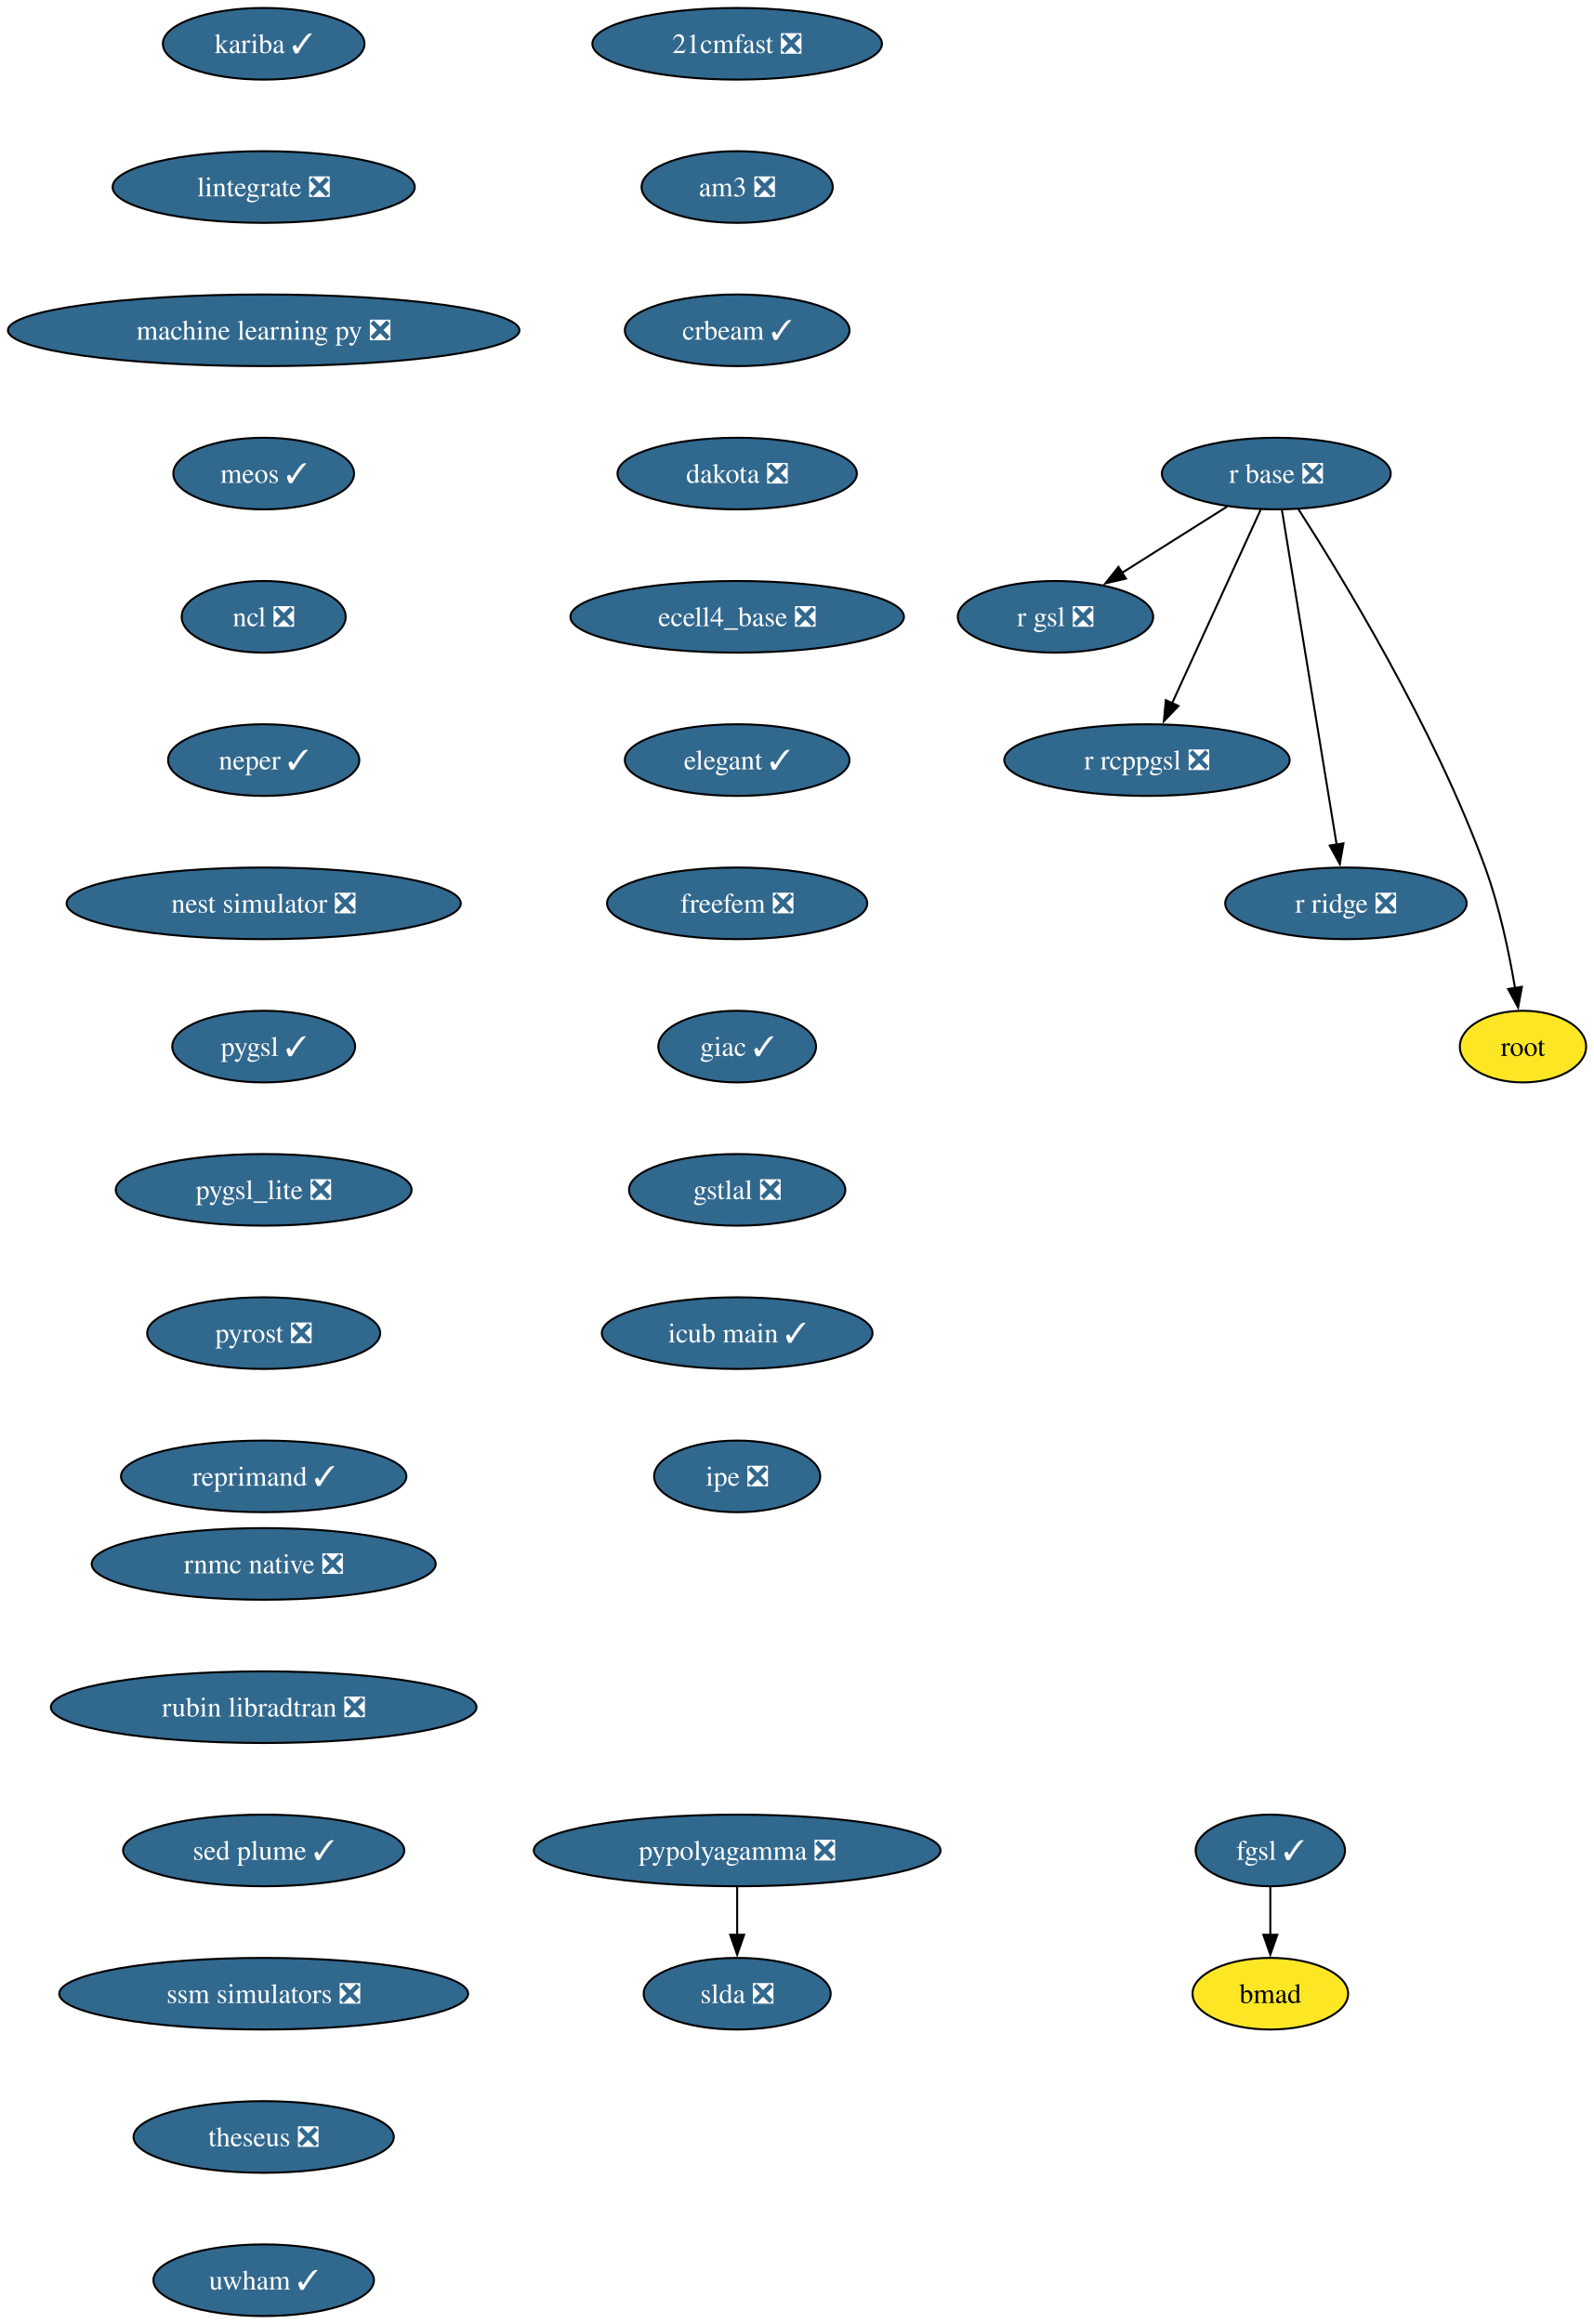
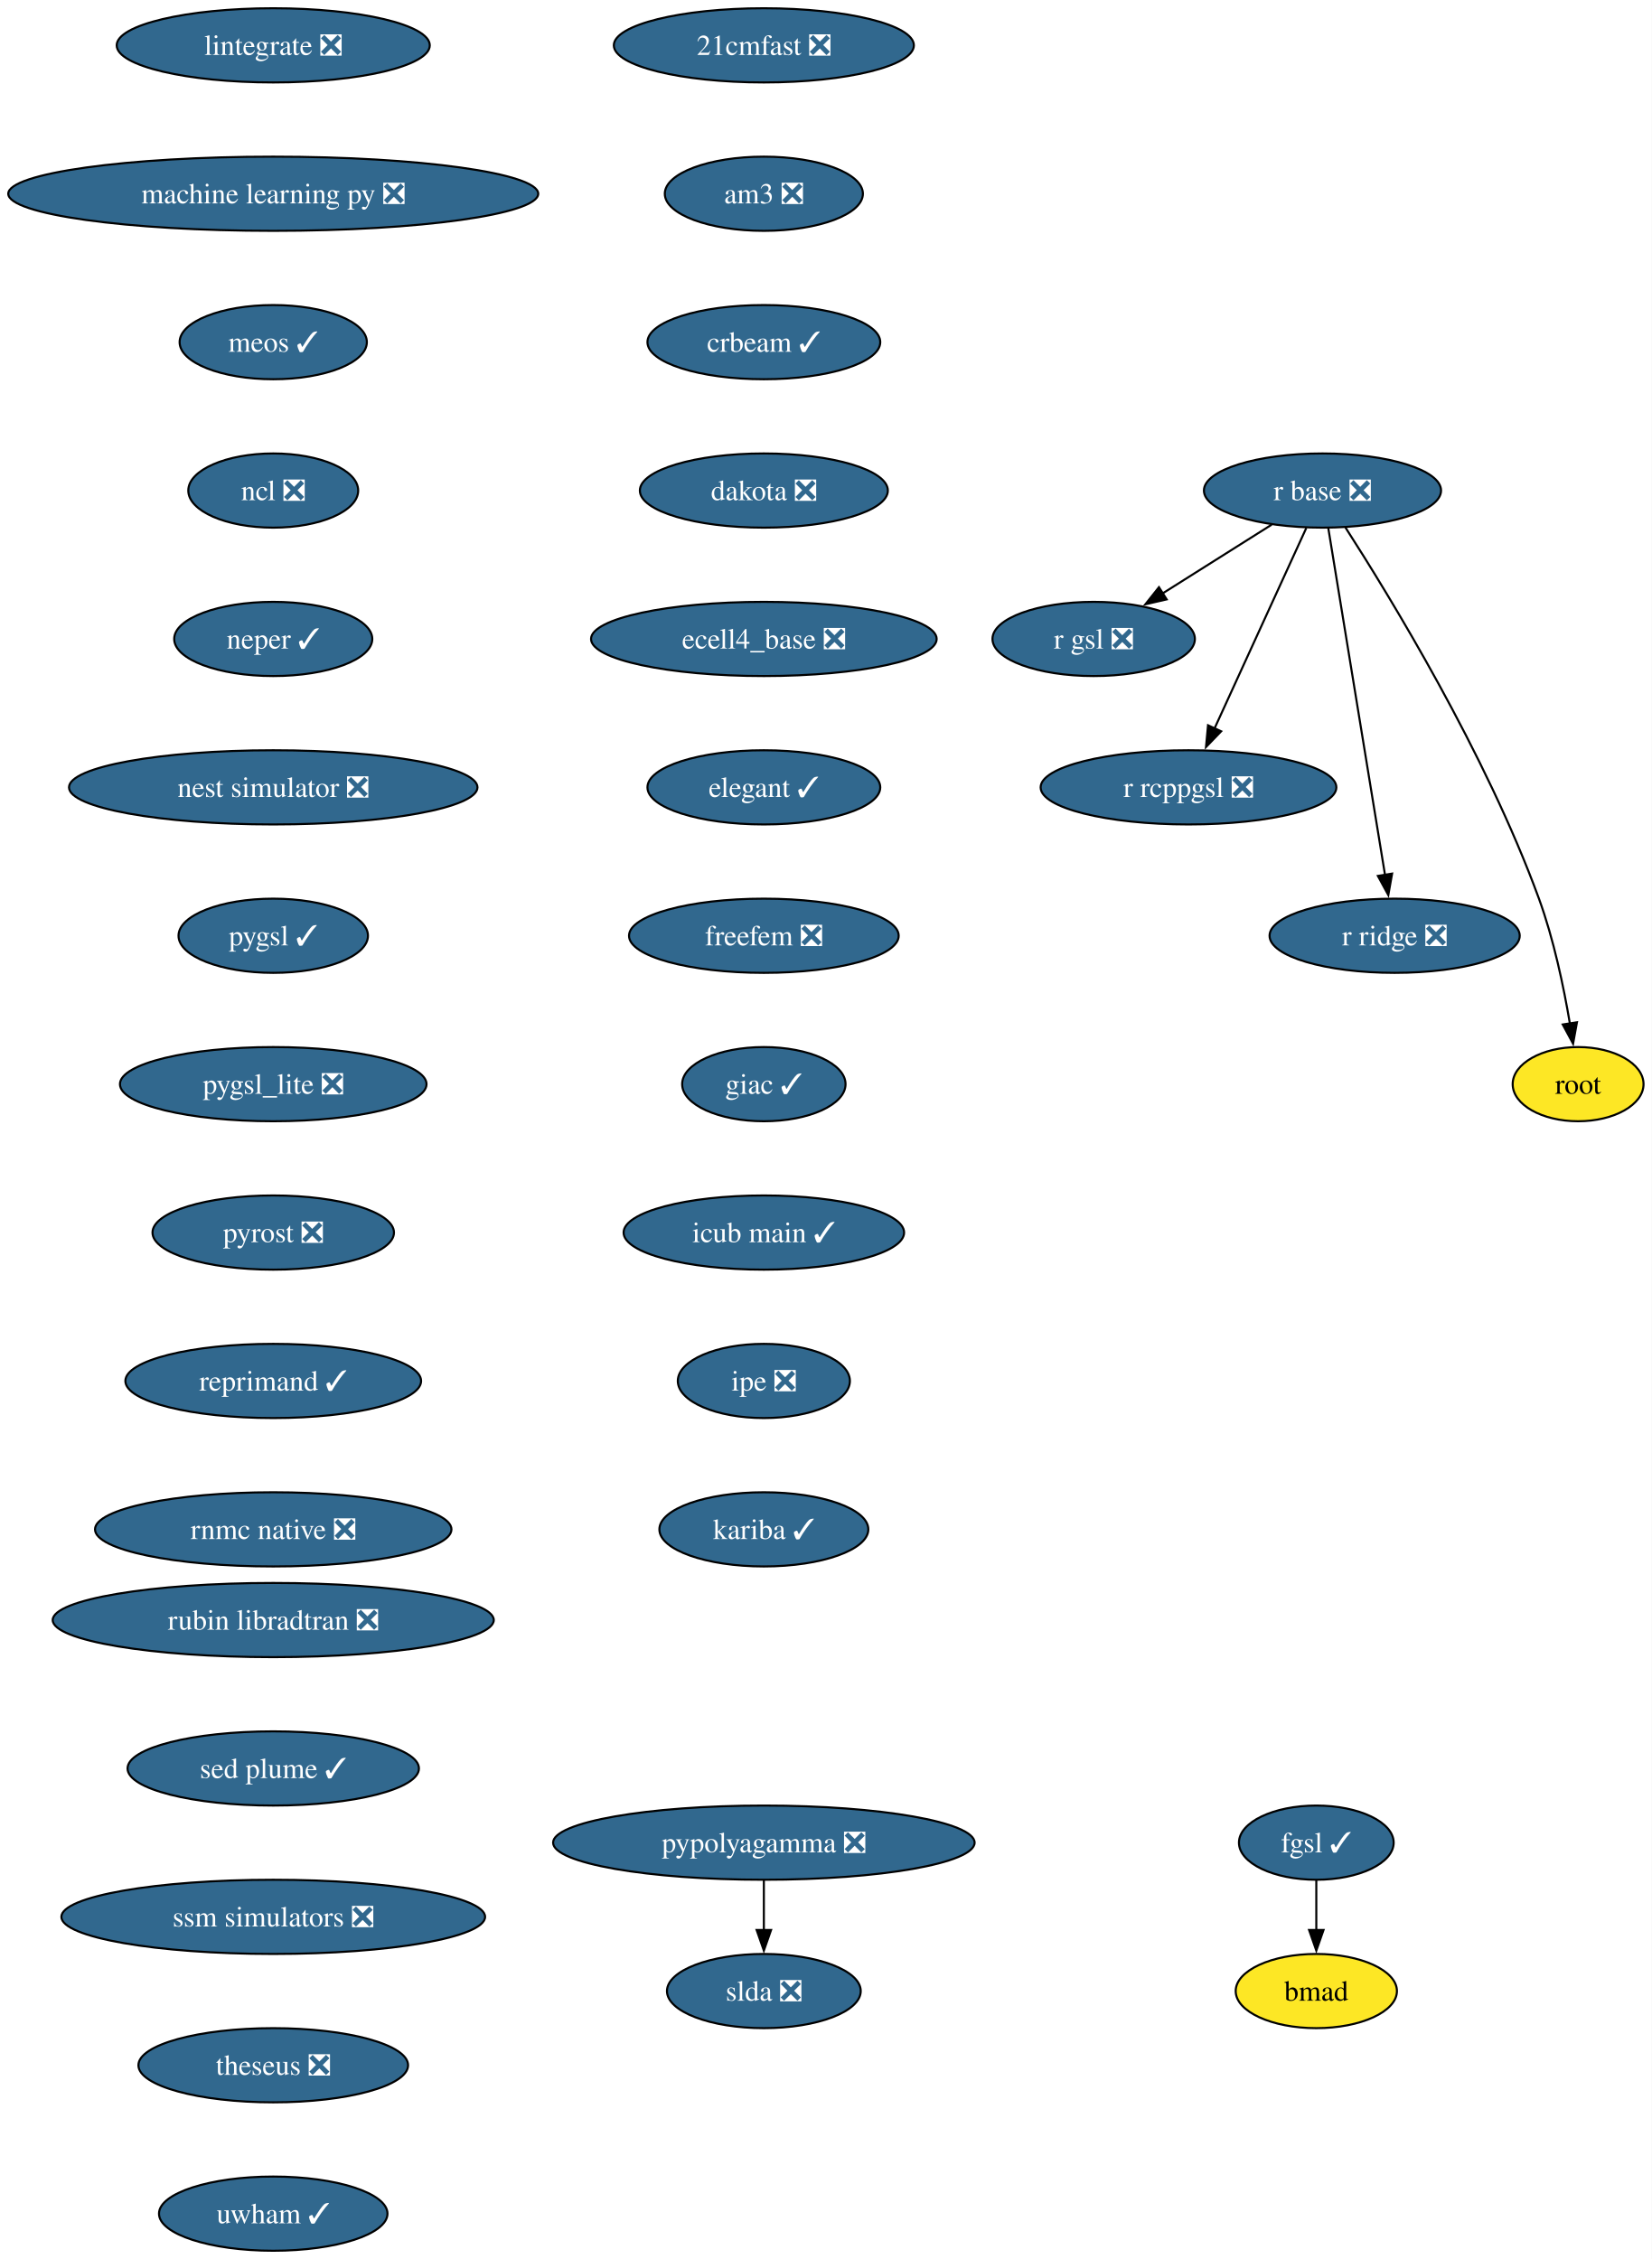
- <svg xmlns="http://www.w3.org/2000/svg" xmlns:xlink="http://www.w3.org/1999/xlink" width="801pt" height="1168pt" viewBox="0.00 0.00 801.00 1168.00">
-   <g id="graph0" class="graph" transform="scale(1 1) rotate(0) translate(4 1164)">
-     <polygon fill="white" stroke="none" points="-4,4 -4,-1164 797.29,-1164 797.29,4 -4,4" />
+ <svg xmlns="http://www.w3.org/2000/svg" xmlns:xlink="http://www.w3.org/1999/xlink" width="801pt" height="1096pt" viewBox="0.00 0.00 801.00 1096.00">
+   <g id="graph0" class="graph" transform="scale(1 1) rotate(0) translate(4 1092)">
+     <polygon fill="white" stroke="none" points="-4,4 -4,-1092 797.29,-1092 797.29,4 -4,4" />
    <g id="node1" class="node">
      <g id="a_node1">
        <a xlink:href="https://github.com/conda-forge/21cmfast-feedstock/pull/34" xlink:title="21cmfast ❎">
-           <ellipse fill="#31688e" stroke="black" cx="366.55" cy="-1142" rx="72.78" ry="18" />
-           <text xml:space="preserve" text-anchor="middle" x="366.55" y="-1137.33" font-family="Times,serif" font-size="14.00" fill="white">21cmfast ❎</text>
+           <ellipse fill="#31688e" stroke="black" cx="366.55" cy="-1070" rx="72.78" ry="18" />
+           <text xml:space="preserve" text-anchor="middle" x="366.55" y="-1065.33" font-family="Times,serif" font-size="14.00" fill="white">21cmfast ❎</text>
        </a>
      </g>
    </g>
    <g id="node2" class="node">
      <g id="a_node2">
        <a xlink:href="https://github.com/conda-forge/am3-feedstock/pull/6" xlink:title="am3 ❎">
-           <ellipse fill="#31688e" stroke="black" cx="366.55" cy="-1070" rx="48.05" ry="18" />
-           <text xml:space="preserve" text-anchor="middle" x="366.55" y="-1065.33" font-family="Times,serif" font-size="14.00" fill="white">am3 ❎</text>
+           <ellipse fill="#31688e" stroke="black" cx="366.55" cy="-998" rx="48.05" ry="18" />
+           <text xml:space="preserve" text-anchor="middle" x="366.55" y="-993.33" font-family="Times,serif" font-size="14.00" fill="white">am3 ❎</text>
        </a>
      </g>
    </g>
    <g id="node3" class="node">
      <g id="a_node3">
        <a xlink:href="https://github.com/conda-forge/crbeam-feedstock/pull/4" xlink:title="crbeam ✓">
-           <ellipse fill="#31688e" stroke="black" cx="366.55" cy="-998" rx="56.47" ry="18" />
-           <text xml:space="preserve" text-anchor="middle" x="366.55" y="-993.33" font-family="Times,serif" font-size="14.00" fill="white">crbeam ✓</text>
+           <ellipse fill="#31688e" stroke="black" cx="366.55" cy="-926" rx="56.47" ry="18" />
+           <text xml:space="preserve" text-anchor="middle" x="366.55" y="-921.33" font-family="Times,serif" font-size="14.00" fill="white">crbeam ✓</text>
        </a>
      </g>
    </g>
    <g id="node5" class="node">
      <g id="a_node5">
        <a xlink:href="https://github.com/conda-forge/dakota-feedstock/pull/64" xlink:title="dakota ❎">
-           <ellipse fill="#31688e" stroke="black" cx="366.55" cy="-926" rx="60.15" ry="18" />
-           <text xml:space="preserve" text-anchor="middle" x="366.55" y="-921.33" font-family="Times,serif" font-size="14.00" fill="white">dakota ❎</text>
+           <ellipse fill="#31688e" stroke="black" cx="366.55" cy="-854" rx="60.15" ry="18" />
+           <text xml:space="preserve" text-anchor="middle" x="366.55" y="-849.33" font-family="Times,serif" font-size="14.00" fill="white">dakota ❎</text>
        </a>
      </g>
    </g>
    <g id="node4" class="node">
      <g id="a_node4">
        <a xlink:href="https://github.com/conda-forge/bmad-feedstock" xlink:title="bmad">
-           <ellipse fill="#fde725" stroke="black" cx="634.55" cy="-162" rx="39.11" ry="18" />
-           <text xml:space="preserve" text-anchor="middle" x="634.55" y="-157.32" font-family="Times,serif" font-size="14.00">bmad</text>
+           <ellipse fill="#fde725" stroke="black" cx="634.55" cy="-126" rx="39.11" ry="18" />
+           <text xml:space="preserve" text-anchor="middle" x="634.55" y="-121.33" font-family="Times,serif" font-size="14.00">bmad</text>
        </a>
      </g>
    </g>
    <g id="node6" class="node">
      <g id="a_node6">
        <a xlink:href="https://github.com/conda-forge/ecell4_base-feedstock/pull/39" xlink:title="ecell4_base ❎">
-           <ellipse fill="#31688e" stroke="black" cx="366.55" cy="-854" rx="83.83" ry="18" />
-           <text xml:space="preserve" text-anchor="middle" x="366.55" y="-849.33" font-family="Times,serif" font-size="14.00" fill="white">ecell4_base ❎</text>
+           <ellipse fill="#31688e" stroke="black" cx="366.55" cy="-782" rx="83.83" ry="18" />
+           <text xml:space="preserve" text-anchor="middle" x="366.55" y="-777.33" font-family="Times,serif" font-size="14.00" fill="white">ecell4_base ❎</text>
        </a>
      </g>
    </g>
    <g id="node7" class="node">
      <g id="a_node7">
        <a xlink:href="https://github.com/conda-forge/elegant-feedstock/pull/34" xlink:title="elegant ✓">
-           <ellipse fill="#31688e" stroke="black" cx="366.55" cy="-782" rx="56.47" ry="18" />
-           <text xml:space="preserve" text-anchor="middle" x="366.55" y="-777.33" font-family="Times,serif" font-size="14.00" fill="white">elegant ✓</text>
+           <ellipse fill="#31688e" stroke="black" cx="366.55" cy="-710" rx="56.47" ry="18" />
+           <text xml:space="preserve" text-anchor="middle" x="366.55" y="-705.33" font-family="Times,serif" font-size="14.00" fill="white">elegant ✓</text>
        </a>
      </g>
    </g>
    <g id="node8" class="node">
      <g id="a_node8">
        <a xlink:href="https://github.com/conda-forge/freefem-feedstock/pull/56" xlink:title="freefem ❎">
-           <ellipse fill="#31688e" stroke="black" cx="366.55" cy="-710" rx="65.41" ry="18" />
-           <text xml:space="preserve" text-anchor="middle" x="366.55" y="-705.33" font-family="Times,serif" font-size="14.00" fill="white">freefem ❎</text>
+           <ellipse fill="#31688e" stroke="black" cx="366.55" cy="-638" rx="65.41" ry="18" />
+           <text xml:space="preserve" text-anchor="middle" x="366.55" y="-633.33" font-family="Times,serif" font-size="14.00" fill="white">freefem ❎</text>
        </a>
      </g>
    </g>
    <g id="node10" class="node">
      <g id="a_node10">
        <a xlink:href="https://github.com/conda-forge/giac-feedstock/pull/45" xlink:title="giac ✓">
-           <ellipse fill="#31688e" stroke="black" cx="366.55" cy="-638" rx="39.63" ry="18" />
-           <text xml:space="preserve" text-anchor="middle" x="366.55" y="-633.33" font-family="Times,serif" font-size="14.00" fill="white">giac ✓</text>
+           <ellipse fill="#31688e" stroke="black" cx="366.55" cy="-566" rx="39.63" ry="18" />
+           <text xml:space="preserve" text-anchor="middle" x="366.55" y="-561.33" font-family="Times,serif" font-size="14.00" fill="white">giac ✓</text>
        </a>
      </g>
    </g>
    <g id="node9" class="node">
      <g id="a_node9">
        <a xlink:href="https://github.com/conda-forge/fgsl-feedstock/pull/4" xlink:title="fgsl ✓">
-           <ellipse fill="#31688e" stroke="black" cx="634.55" cy="-234" rx="37.53" ry="18" />
-           <text xml:space="preserve" text-anchor="middle" x="634.55" y="-229.32" font-family="Times,serif" font-size="14.00" fill="white">fgsl ✓</text>
+           <ellipse fill="#31688e" stroke="black" cx="634.55" cy="-198" rx="37.53" ry="18" />
+           <text xml:space="preserve" text-anchor="middle" x="634.55" y="-193.32" font-family="Times,serif" font-size="14.00" fill="white">fgsl ✓</text>
        </a>
      </g>
    </g>
    <g id="edge7" class="edge">
-       <path fill="none" stroke="black" d="M634.55,-215.7C634.55,-208.41 634.55,-199.73 634.55,-191.54" />
-       <polygon fill="black" stroke="black" points="638.05,-191.62 634.55,-181.62 631.05,-191.62 638.05,-191.62" />
+       <path fill="none" stroke="black" d="M634.55,-179.7C634.55,-172.41 634.55,-163.73 634.55,-155.54" />
+       <polygon fill="black" stroke="black" points="638.05,-155.62 634.55,-145.62 631.05,-155.62 638.05,-155.62" />
    </g>
    <g id="node11" class="node">
      <g id="a_node11">
-         <a xlink:href="https://github.com/conda-forge/gstlal-feedstock/pull/48" xlink:title="gstlal ❎">
-           <ellipse fill="#31688e" stroke="black" cx="366.55" cy="-566" rx="54.36" ry="18" />
-           <text xml:space="preserve" text-anchor="middle" x="366.55" y="-561.33" font-family="Times,serif" font-size="14.00" fill="white">gstlal ❎</text>
-         </a>
-       </g>
-     </g>
-     <g id="node12" class="node">
-       <g id="a_node12">
        <a xlink:href="https://github.com/conda-forge/icub-main-feedstock/pull/58" xlink:title="icub main ✓">
          <ellipse fill="#31688e" stroke="black" cx="366.55" cy="-494" rx="68.04" ry="18" />
          <text xml:space="preserve" text-anchor="middle" x="366.55" y="-489.32" font-family="Times,serif" font-size="14.00" fill="white">icub main ✓</text>
        </a>
      </g>
    </g>
-     <g id="node13" class="node">
-       <g id="a_node13">
+     <g id="node12" class="node">
+       <g id="a_node12">
        <a xlink:href="https://github.com/conda-forge/ipe-feedstock/pull/45" xlink:title="ipe ❎">
          <ellipse fill="#31688e" stroke="black" cx="366.55" cy="-422" rx="41.74" ry="18" />
          <text xml:space="preserve" text-anchor="middle" x="366.55" y="-417.32" font-family="Times,serif" font-size="14.00" fill="white">ipe ❎</text>
        </a>
      </g>
    </g>
+     <g id="node13" class="node">
+       <g id="a_node13">
+         <a xlink:href="https://github.com/conda-forge/kariba-feedstock/pull/2" xlink:title="kariba ✓">
+           <ellipse fill="#31688e" stroke="black" cx="366.55" cy="-350" rx="50.68" ry="18" />
+           <text xml:space="preserve" text-anchor="middle" x="366.55" y="-345.32" font-family="Times,serif" font-size="14.00" fill="white">kariba ✓</text>
+         </a>
+       </g>
+     </g>
    <g id="node14" class="node">
      <g id="a_node14">
-         <a xlink:href="https://github.com/conda-forge/kariba-feedstock/pull/2" xlink:title="kariba ✓">
-           <ellipse fill="#31688e" stroke="black" cx="128.55" cy="-1142" rx="50.68" ry="18" />
-           <text xml:space="preserve" text-anchor="middle" x="128.55" y="-1137.33" font-family="Times,serif" font-size="14.00" fill="white">kariba ✓</text>
-         </a>
-       </g>
-     </g>
-     <g id="node15" class="node">
-       <g id="a_node15">
        <a xlink:href="https://github.com/conda-forge/lintegrate-feedstock/pull/47" xlink:title="lintegrate ❎">
          <ellipse fill="#31688e" stroke="black" cx="128.55" cy="-1070" rx="75.94" ry="18" />
          <text xml:space="preserve" text-anchor="middle" x="128.55" y="-1065.33" font-family="Times,serif" font-size="14.00" fill="white">lintegrate ❎</text>
        </a>
      </g>
    </g>
-     <g id="node16" class="node">
-       <g id="a_node16">
+     <g id="node15" class="node">
+       <g id="a_node15">
        <a xlink:href="https://github.com/conda-forge/machine-learning-py-feedstock/pull/14" xlink:title="machine learning py ❎">
          <ellipse fill="#31688e" stroke="black" cx="128.55" cy="-998" rx="128.55" ry="18" />
          <text xml:space="preserve" text-anchor="middle" x="128.55" y="-993.33" font-family="Times,serif" font-size="14.00" fill="white">machine learning py ❎</text>
        </a>
      </g>
    </g>
-     <g id="node17" class="node">
-       <g id="a_node17">
+     <g id="node16" class="node">
+       <g id="a_node16">
        <a xlink:href="https://github.com/conda-forge/meos-feedstock/pull/22" xlink:title="meos ✓">
          <ellipse fill="#31688e" stroke="black" cx="128.55" cy="-926" rx="45.42" ry="18" />
          <text xml:space="preserve" text-anchor="middle" x="128.55" y="-921.33" font-family="Times,serif" font-size="14.00" fill="white">meos ✓</text>
        </a>
      </g>
    </g>
-     <g id="node18" class="node">
-       <g id="a_node18">
+     <g id="node17" class="node">
+       <g id="a_node17">
        <a xlink:href="https://github.com/conda-forge/ncl-feedstock/pull/177" xlink:title="ncl ❎">
          <ellipse fill="#31688e" stroke="black" cx="128.55" cy="-854" rx="41.21" ry="18" />
          <text xml:space="preserve" text-anchor="middle" x="128.55" y="-849.33" font-family="Times,serif" font-size="14.00" fill="white">ncl ❎</text>
        </a>
      </g>
    </g>
-     <g id="node19" class="node">
-       <g id="a_node19">
+     <g id="node18" class="node">
+       <g id="a_node18">
        <a xlink:href="https://github.com/conda-forge/neper-feedstock/pull/34" xlink:title="neper ✓">
          <ellipse fill="#31688e" stroke="black" cx="128.55" cy="-782" rx="48.05" ry="18" />
          <text xml:space="preserve" text-anchor="middle" x="128.55" y="-777.33" font-family="Times,serif" font-size="14.00" fill="white">neper ✓</text>
        </a>
      </g>
    </g>
-     <g id="node20" class="node">
-       <g id="a_node20">
+     <g id="node19" class="node">
+       <g id="a_node19">
        <a xlink:href="https://github.com/conda-forge/nest-simulator-feedstock/pull/130" xlink:title="nest simulator ❎">
          <ellipse fill="#31688e" stroke="black" cx="128.55" cy="-710" rx="99.08" ry="18" />
          <text xml:space="preserve" text-anchor="middle" x="128.55" y="-705.33" font-family="Times,serif" font-size="14.00" fill="white">nest simulator ❎</text>
        </a>
      </g>
    </g>
-     <g id="node21" class="node">
-       <g id="a_node21">
+     <g id="node20" class="node">
+       <g id="a_node20">
        <a xlink:href="https://github.com/conda-forge/pygsl-feedstock/pull/15" xlink:title="pygsl ✓">
          <ellipse fill="#31688e" stroke="black" cx="128.55" cy="-638" rx="45.95" ry="18" />
          <text xml:space="preserve" text-anchor="middle" x="128.55" y="-633.33" font-family="Times,serif" font-size="14.00" fill="white">pygsl ✓</text>
        </a>
      </g>
    </g>
-     <g id="node22" class="node">
-       <g id="a_node22">
+     <g id="node21" class="node">
+       <g id="a_node21">
        <a xlink:href="https://github.com/conda-forge/pygsl_lite-feedstock/pull/28" xlink:title="pygsl_lite ❎">
          <ellipse fill="#31688e" stroke="black" cx="128.55" cy="-566" rx="74.36" ry="18" />
          <text xml:space="preserve" text-anchor="middle" x="128.55" y="-561.33" font-family="Times,serif" font-size="14.00" fill="white">pygsl_lite ❎</text>
        </a>
      </g>
    </g>
-     <g id="node23" class="node">
-       <g id="a_node23">
+     <g id="node22" class="node">
+       <g id="a_node22">
        <a xlink:href="https://github.com/conda-forge/pyrost-feedstock/pull/38" xlink:title="pyrost ❎">
          <ellipse fill="#31688e" stroke="black" cx="128.55" cy="-494" rx="58.57" ry="18" />
          <text xml:space="preserve" text-anchor="middle" x="128.55" y="-489.32" font-family="Times,serif" font-size="14.00" fill="white">pyrost ❎</text>
        </a>
      </g>
    </g>
-     <g id="node26" class="node">
-       <g id="a_node26">
+     <g id="node25" class="node">
+       <g id="a_node25">
        <a xlink:href="https://github.com/conda-forge/reprimand-feedstock/pull/15" xlink:title="reprimand ✓">
          <ellipse fill="#31688e" stroke="black" cx="128.55" cy="-422" rx="71.73" ry="18" />
          <text xml:space="preserve" text-anchor="middle" x="128.55" y="-417.32" font-family="Times,serif" font-size="14.00" fill="white">reprimand ✓</text>
        </a>
      </g>
    </g>
+     <g id="node23" class="node">
+       <g id="a_node23">
+         <a xlink:href="https://github.com/conda-forge/pypolyagamma-feedstock/pull/24" xlink:title="pypolyagamma ❎">
+           <ellipse fill="#31688e" stroke="black" cx="366.55" cy="-198" rx="102.24" ry="18" />
+           <text xml:space="preserve" text-anchor="middle" x="366.55" y="-193.32" font-family="Times,serif" font-size="14.00" fill="white">pypolyagamma ❎</text>
+         </a>
+       </g>
+     </g>
    <g id="node24" class="node">
      <g id="a_node24">
-         <a xlink:href="https://github.com/conda-forge/pypolyagamma-feedstock/pull/24" xlink:title="pypolyagamma ❎">
-           <ellipse fill="#31688e" stroke="black" cx="366.55" cy="-234" rx="102.24" ry="18" />
-           <text xml:space="preserve" text-anchor="middle" x="366.55" y="-229.32" font-family="Times,serif" font-size="14.00" fill="white">pypolyagamma ❎</text>
-         </a>
-       </g>
-     </g>
-     <g id="node25" class="node">
-       <g id="a_node25">
        <a xlink:href="https://github.com/conda-forge/slda-feedstock/pull/19" xlink:title="slda ❎">
-           <ellipse fill="#31688e" stroke="black" cx="366.55" cy="-162" rx="47" ry="18" />
-           <text xml:space="preserve" text-anchor="middle" x="366.55" y="-157.32" font-family="Times,serif" font-size="14.00" fill="white">slda ❎</text>
-         </a>
-       </g>
-     </g>
-     <g id="edge21" class="edge">
-       <path fill="none" stroke="black" d="M366.55,-215.7C366.55,-208.41 366.55,-199.73 366.55,-191.54" />
-       <polygon fill="black" stroke="black" points="370.05,-191.62 366.55,-181.62 363.05,-191.62 370.05,-191.62" />
+           <ellipse fill="#31688e" stroke="black" cx="366.55" cy="-126" rx="47" ry="18" />
+           <text xml:space="preserve" text-anchor="middle" x="366.55" y="-121.33" font-family="Times,serif" font-size="14.00" fill="white">slda ❎</text>
+         </a>
+       </g>
+     </g>
+     <g id="edge20" class="edge">
+       <path fill="none" stroke="black" d="M366.55,-179.7C366.55,-172.41 366.55,-163.73 366.55,-155.54" />
+       <polygon fill="black" stroke="black" points="370.05,-155.62 366.55,-145.62 363.05,-155.62 370.05,-155.62" />
+     </g>
+     <g id="node31" class="node">
+       <g id="a_node31">
+         <a xlink:href="https://github.com/conda-forge/rnmc-native-feedstock/pull/8" xlink:title="rnmc native ❎">
+           <ellipse fill="#31688e" stroke="black" cx="128.55" cy="-350" rx="86.46" ry="18" />
+           <text xml:space="preserve" text-anchor="middle" x="128.55" y="-345.32" font-family="Times,serif" font-size="14.00" fill="white">rnmc native ❎</text>
+         </a>
+       </g>
+     </g>
+     <g id="node26" class="node">
+       <g id="a_node26">
+         <a xlink:href="https://github.com/conda-forge/r-base-feedstock/pull/420" xlink:title="r base ❎">
+           <ellipse fill="#31688e" stroke="black" cx="637.55" cy="-854" rx="57.52" ry="18" />
+           <text xml:space="preserve" text-anchor="middle" x="637.55" y="-849.33" font-family="Times,serif" font-size="14.00" fill="white">r base ❎</text>
+         </a>
+       </g>
    </g>
    <g id="node27" class="node">
      <g id="a_node27">
-         <a xlink:href="https://github.com/conda-forge/r-base-feedstock/pull/420" xlink:title="r base ❎">
-           <ellipse fill="#31688e" stroke="black" cx="637.55" cy="-926" rx="57.52" ry="18" />
-           <text xml:space="preserve" text-anchor="middle" x="637.55" y="-921.33" font-family="Times,serif" font-size="14.00" fill="white">r base ❎</text>
-         </a>
-       </g>
+         <a xlink:href="https://github.com/conda-forge/r-gsl-feedstock/pull/27" xlink:title="r gsl ❎">
+           <ellipse fill="#31688e" stroke="black" cx="526.55" cy="-782" rx="49.1" ry="18" />
+           <text xml:space="preserve" text-anchor="middle" x="526.55" y="-777.33" font-family="Times,serif" font-size="14.00" fill="white">r gsl ❎</text>
+         </a>
+       </g>
+     </g>
+     <g id="edge22" class="edge">
+       <path fill="none" stroke="black" d="M612.91,-837.46C597.32,-827.63 576.97,-814.8 559.93,-804.06" />
+       <polygon fill="black" stroke="black" points="561.96,-801.19 551.63,-798.82 558.22,-807.11 561.96,-801.19" />
    </g>
    <g id="node28" class="node">
      <g id="a_node28">
-         <a xlink:href="https://github.com/conda-forge/r-gsl-feedstock/pull/27" xlink:title="r gsl ❎">
-           <ellipse fill="#31688e" stroke="black" cx="526.55" cy="-854" rx="49.1" ry="18" />
-           <text xml:space="preserve" text-anchor="middle" x="526.55" y="-849.33" font-family="Times,serif" font-size="14.00" fill="white">r gsl ❎</text>
+         <a xlink:href="https://github.com/conda-forge/r-rcppgsl-feedstock/pull/27" xlink:title="r rcppgsl ❎">
+           <ellipse fill="#31688e" stroke="black" cx="572.55" cy="-710" rx="71.73" ry="18" />
+           <text xml:space="preserve" text-anchor="middle" x="572.55" y="-705.33" font-family="Times,serif" font-size="14.00" fill="white">r rcppgsl ❎</text>
        </a>
      </g>
    </g>
    <g id="edge23" class="edge">
-       <path fill="none" stroke="black" d="M612.91,-909.46C597.32,-899.63 576.97,-886.8 559.93,-876.06" />
-       <polygon fill="black" stroke="black" points="561.96,-873.19 551.63,-870.82 558.22,-879.11 561.96,-873.19" />
+       <path fill="none" stroke="black" d="M629.71,-835.87C618.63,-811.67 598.28,-767.21 585.09,-738.39" />
+       <polygon fill="black" stroke="black" points="588.39,-737.2 581.04,-729.57 582.02,-740.11 588.39,-737.2" />
    </g>
    <g id="node29" class="node">
      <g id="a_node29">
-         <a xlink:href="https://github.com/conda-forge/r-rcppgsl-feedstock/pull/27" xlink:title="r rcppgsl ❎">
-           <ellipse fill="#31688e" stroke="black" cx="572.55" cy="-782" rx="71.73" ry="18" />
-           <text xml:space="preserve" text-anchor="middle" x="572.55" y="-777.33" font-family="Times,serif" font-size="14.00" fill="white">r rcppgsl ❎</text>
+         <a xlink:href="https://github.com/conda-forge/r-ridge-feedstock/pull/4" xlink:title="r ridge ❎">
+           <ellipse fill="#31688e" stroke="black" cx="672.55" cy="-638" rx="60.68" ry="18" />
+           <text xml:space="preserve" text-anchor="middle" x="672.55" y="-633.33" font-family="Times,serif" font-size="14.00" fill="white">r ridge ❎</text>
        </a>
      </g>
    </g>
    <g id="edge24" class="edge">
-       <path fill="none" stroke="black" d="M629.71,-907.87C618.63,-883.67 598.28,-839.21 585.09,-810.39" />
-       <polygon fill="black" stroke="black" points="588.39,-809.2 581.04,-801.57 582.02,-812.11 588.39,-809.2" />
+       <path fill="none" stroke="black" d="M640.35,-835.85C646.35,-799.14 660.5,-712.66 667.88,-667.53" />
+       <polygon fill="black" stroke="black" points="671.32,-668.16 669.48,-657.73 664.42,-667.03 671.32,-668.16" />
    </g>
    <g id="node30" class="node">
      <g id="a_node30">
-         <a xlink:href="https://github.com/conda-forge/r-ridge-feedstock/pull/4" xlink:title="r ridge ❎">
-           <ellipse fill="#31688e" stroke="black" cx="672.55" cy="-710" rx="60.68" ry="18" />
-           <text xml:space="preserve" text-anchor="middle" x="672.55" y="-705.33" font-family="Times,serif" font-size="14.00" fill="white">r ridge ❎</text>
+         <a xlink:href="https://github.com/conda-forge/root-feedstock" xlink:title="root">
+           <ellipse fill="#fde725" stroke="black" cx="761.55" cy="-566" rx="31.74" ry="18" />
+           <text xml:space="preserve" text-anchor="middle" x="761.55" y="-561.33" font-family="Times,serif" font-size="14.00">root</text>
        </a>
      </g>
    </g>
    <g id="edge25" class="edge">
-       <path fill="none" stroke="black" d="M640.35,-907.85C646.35,-871.14 660.5,-784.66 667.88,-739.53" />
-       <polygon fill="black" stroke="black" points="671.32,-740.16 669.48,-729.73 664.42,-739.03 671.32,-740.16" />
-     </g>
-     <g id="node31" class="node">
-       <g id="a_node31">
-         <a xlink:href="https://github.com/conda-forge/root-feedstock" xlink:title="root">
-           <ellipse fill="#fde725" stroke="black" cx="761.55" cy="-638" rx="31.74" ry="18" />
-           <text xml:space="preserve" text-anchor="middle" x="761.55" y="-633.33" font-family="Times,serif" font-size="14.00">root</text>
-         </a>
-       </g>
-     </g>
-     <g id="edge26" class="edge">
-       <path fill="none" stroke="black" d="M648.67,-908.1C670,-874.95 716.83,-798.45 742.55,-728 749.72,-708.34 754.56,-685.21 757.55,-667.45" />
-       <polygon fill="black" stroke="black" points="761,-668.04 759.11,-657.62 754.09,-666.95 761,-668.04" />
+       <path fill="none" stroke="black" d="M648.67,-836.1C670,-802.95 716.83,-726.45 742.55,-656 749.72,-636.34 754.56,-613.21 757.55,-595.45" />
+       <polygon fill="black" stroke="black" points="761,-596.04 759.11,-585.62 754.09,-594.95 761,-596.04" />
    </g>
    <g id="node32" class="node">
      <g id="a_node32">
-         <a xlink:href="https://github.com/conda-forge/rnmc-native-feedstock/pull/8" xlink:title="rnmc native ❎">
-           <ellipse fill="#31688e" stroke="black" cx="128.55" cy="-378" rx="86.46" ry="18" />
-           <text xml:space="preserve" text-anchor="middle" x="128.55" y="-373.32" font-family="Times,serif" font-size="14.00" fill="white">rnmc native ❎</text>
-         </a>
-       </g>
-     </g>
-     <g id="node33" class="node">
-       <g id="a_node33">
        <a xlink:href="https://github.com/conda-forge/rubin-libradtran-feedstock/pull/18" xlink:title="rubin libradtran ❎">
          <ellipse fill="#31688e" stroke="black" cx="128.55" cy="-306" rx="106.98" ry="18" />
          <text xml:space="preserve" text-anchor="middle" x="128.55" y="-301.32" font-family="Times,serif" font-size="14.00" fill="white">rubin libradtran ❎</text>
        </a>
      </g>
    </g>
-     <g id="node34" class="node">
-       <g id="a_node34">
+     <g id="node33" class="node">
+       <g id="a_node33">
        <a xlink:href="https://github.com/conda-forge/sed-plume-feedstock/pull/8" xlink:title="sed plume ✓">
          <ellipse fill="#31688e" stroke="black" cx="128.55" cy="-234" rx="70.68" ry="18" />
          <text xml:space="preserve" text-anchor="middle" x="128.55" y="-229.32" font-family="Times,serif" font-size="14.00" fill="white">sed plume ✓</text>
        </a>
      </g>
    </g>
-     <g id="node35" class="node">
-       <g id="a_node35">
+     <g id="node34" class="node">
+       <g id="a_node34">
        <a xlink:href="https://github.com/conda-forge/ssm-simulators-feedstock/pull/28" xlink:title="ssm simulators ❎">
          <ellipse fill="#31688e" stroke="black" cx="128.55" cy="-162" rx="102.77" ry="18" />
          <text xml:space="preserve" text-anchor="middle" x="128.55" y="-157.32" font-family="Times,serif" font-size="14.00" fill="white">ssm simulators ❎</text>
        </a>
      </g>
    </g>
-     <g id="node36" class="node">
-       <g id="a_node36">
+     <g id="node35" class="node">
+       <g id="a_node35">
        <a xlink:href="https://github.com/conda-forge/theseus-feedstock/pull/2" xlink:title="theseus ❎">
          <ellipse fill="#31688e" stroke="black" cx="128.55" cy="-90" rx="65.41" ry="18" />
          <text xml:space="preserve" text-anchor="middle" x="128.55" y="-85.33" font-family="Times,serif" font-size="14.00" fill="white">theseus ❎</text>
        </a>
      </g>
    </g>
-     <g id="node37" class="node">
-       <g id="a_node37">
+     <g id="node36" class="node">
+       <g id="a_node36">
        <a xlink:href="https://github.com/conda-forge/uwham-feedstock/pull/1" xlink:title="uwham ✓">
          <ellipse fill="#31688e" stroke="black" cx="128.55" cy="-18" rx="55.42" ry="18" />
          <text xml:space="preserve" text-anchor="middle" x="128.55" y="-13.32" font-family="Times,serif" font-size="14.00" fill="white">uwham ✓</text>
        </a>
      </g>
    </g>
  </g>
</svg>
